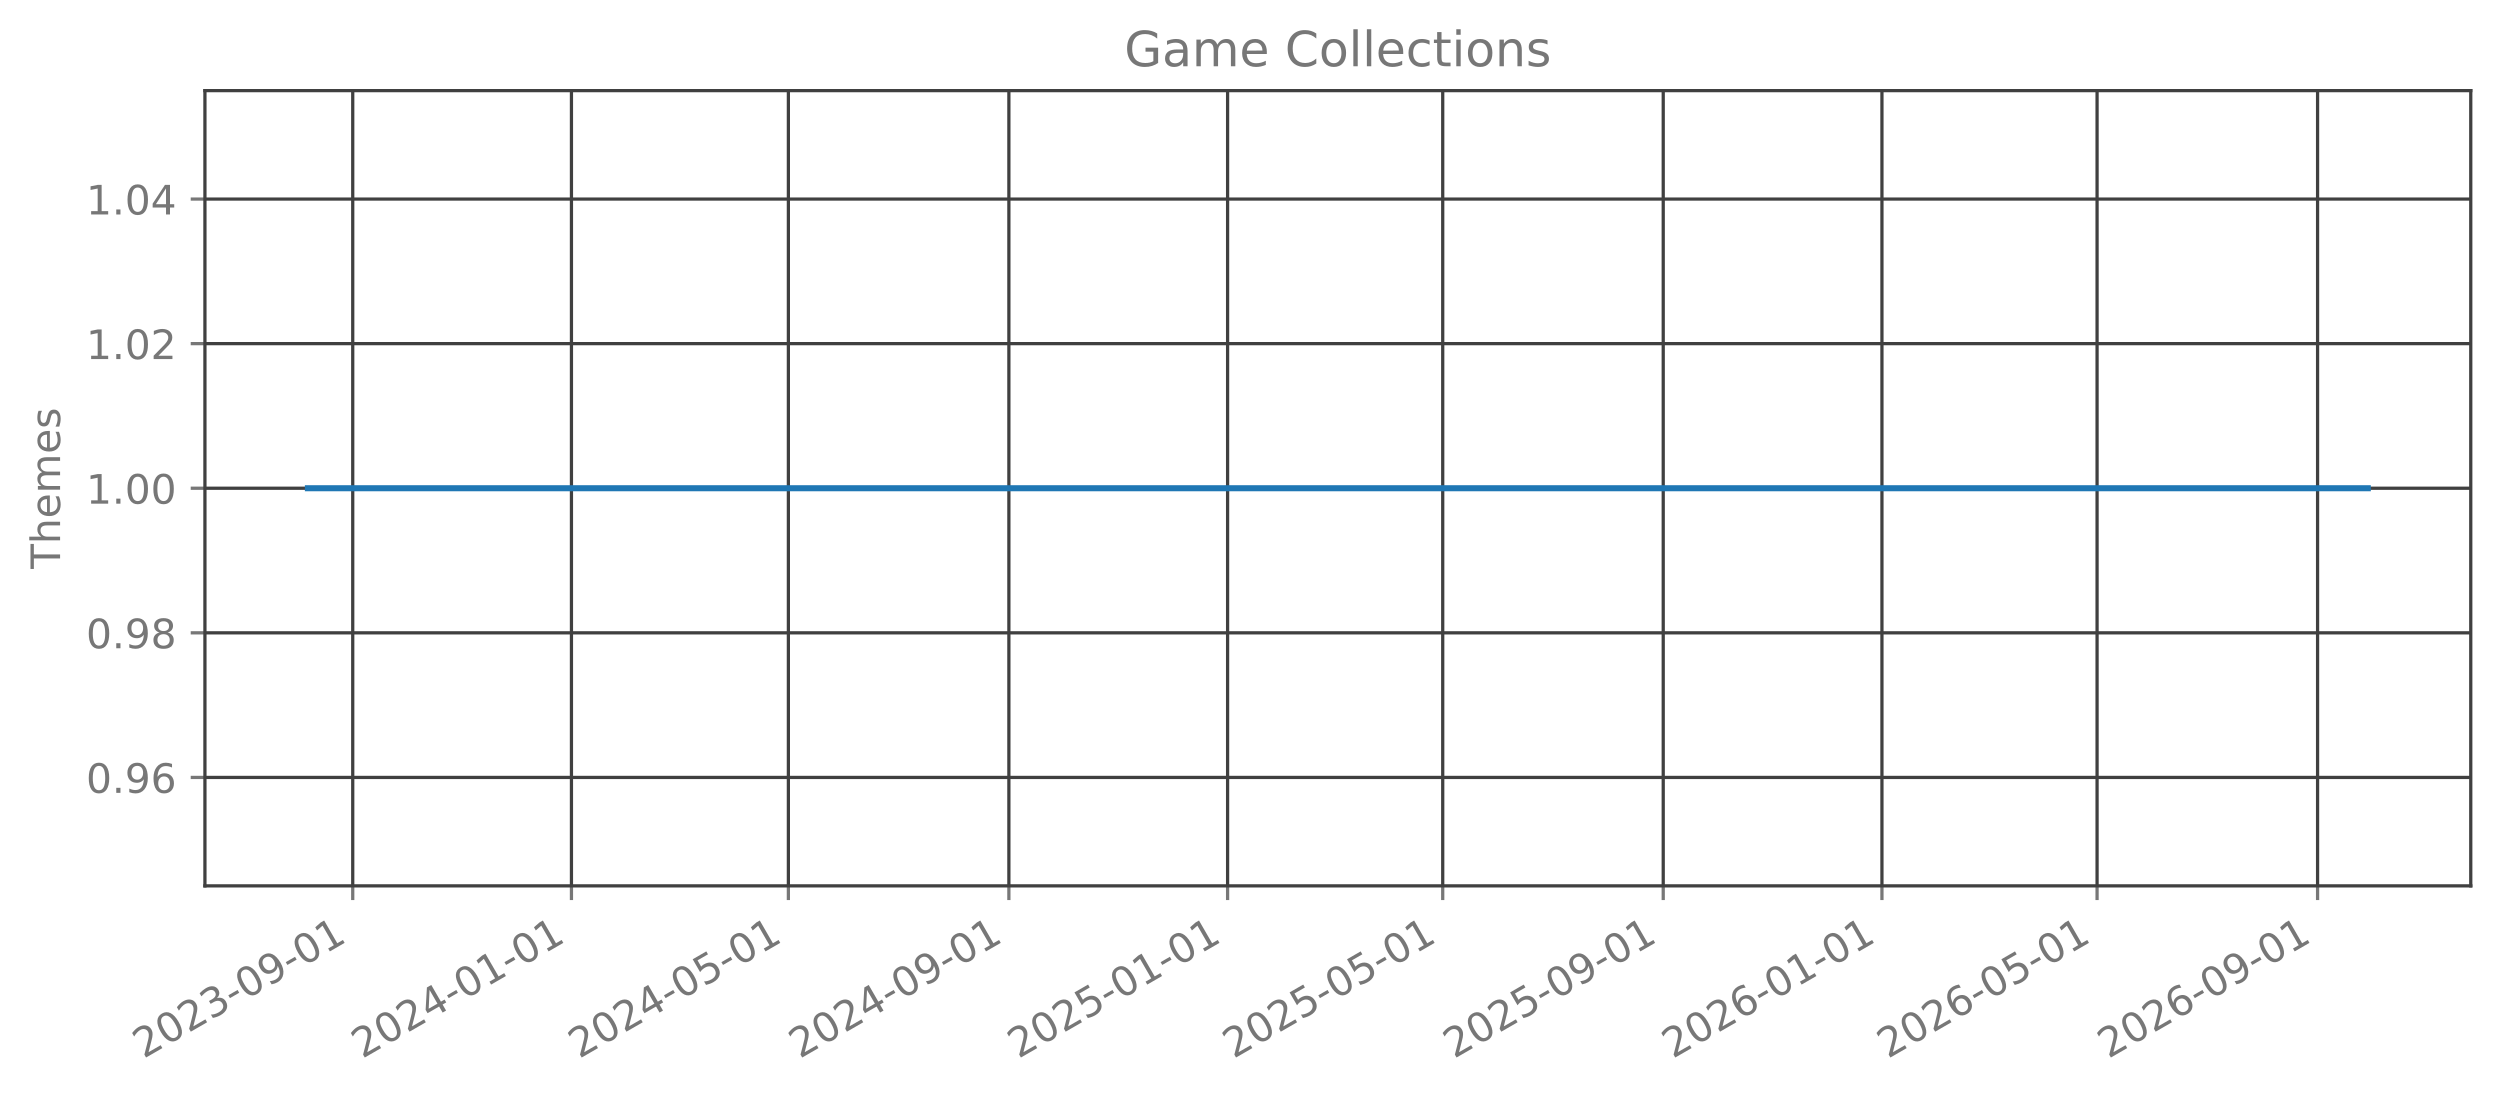
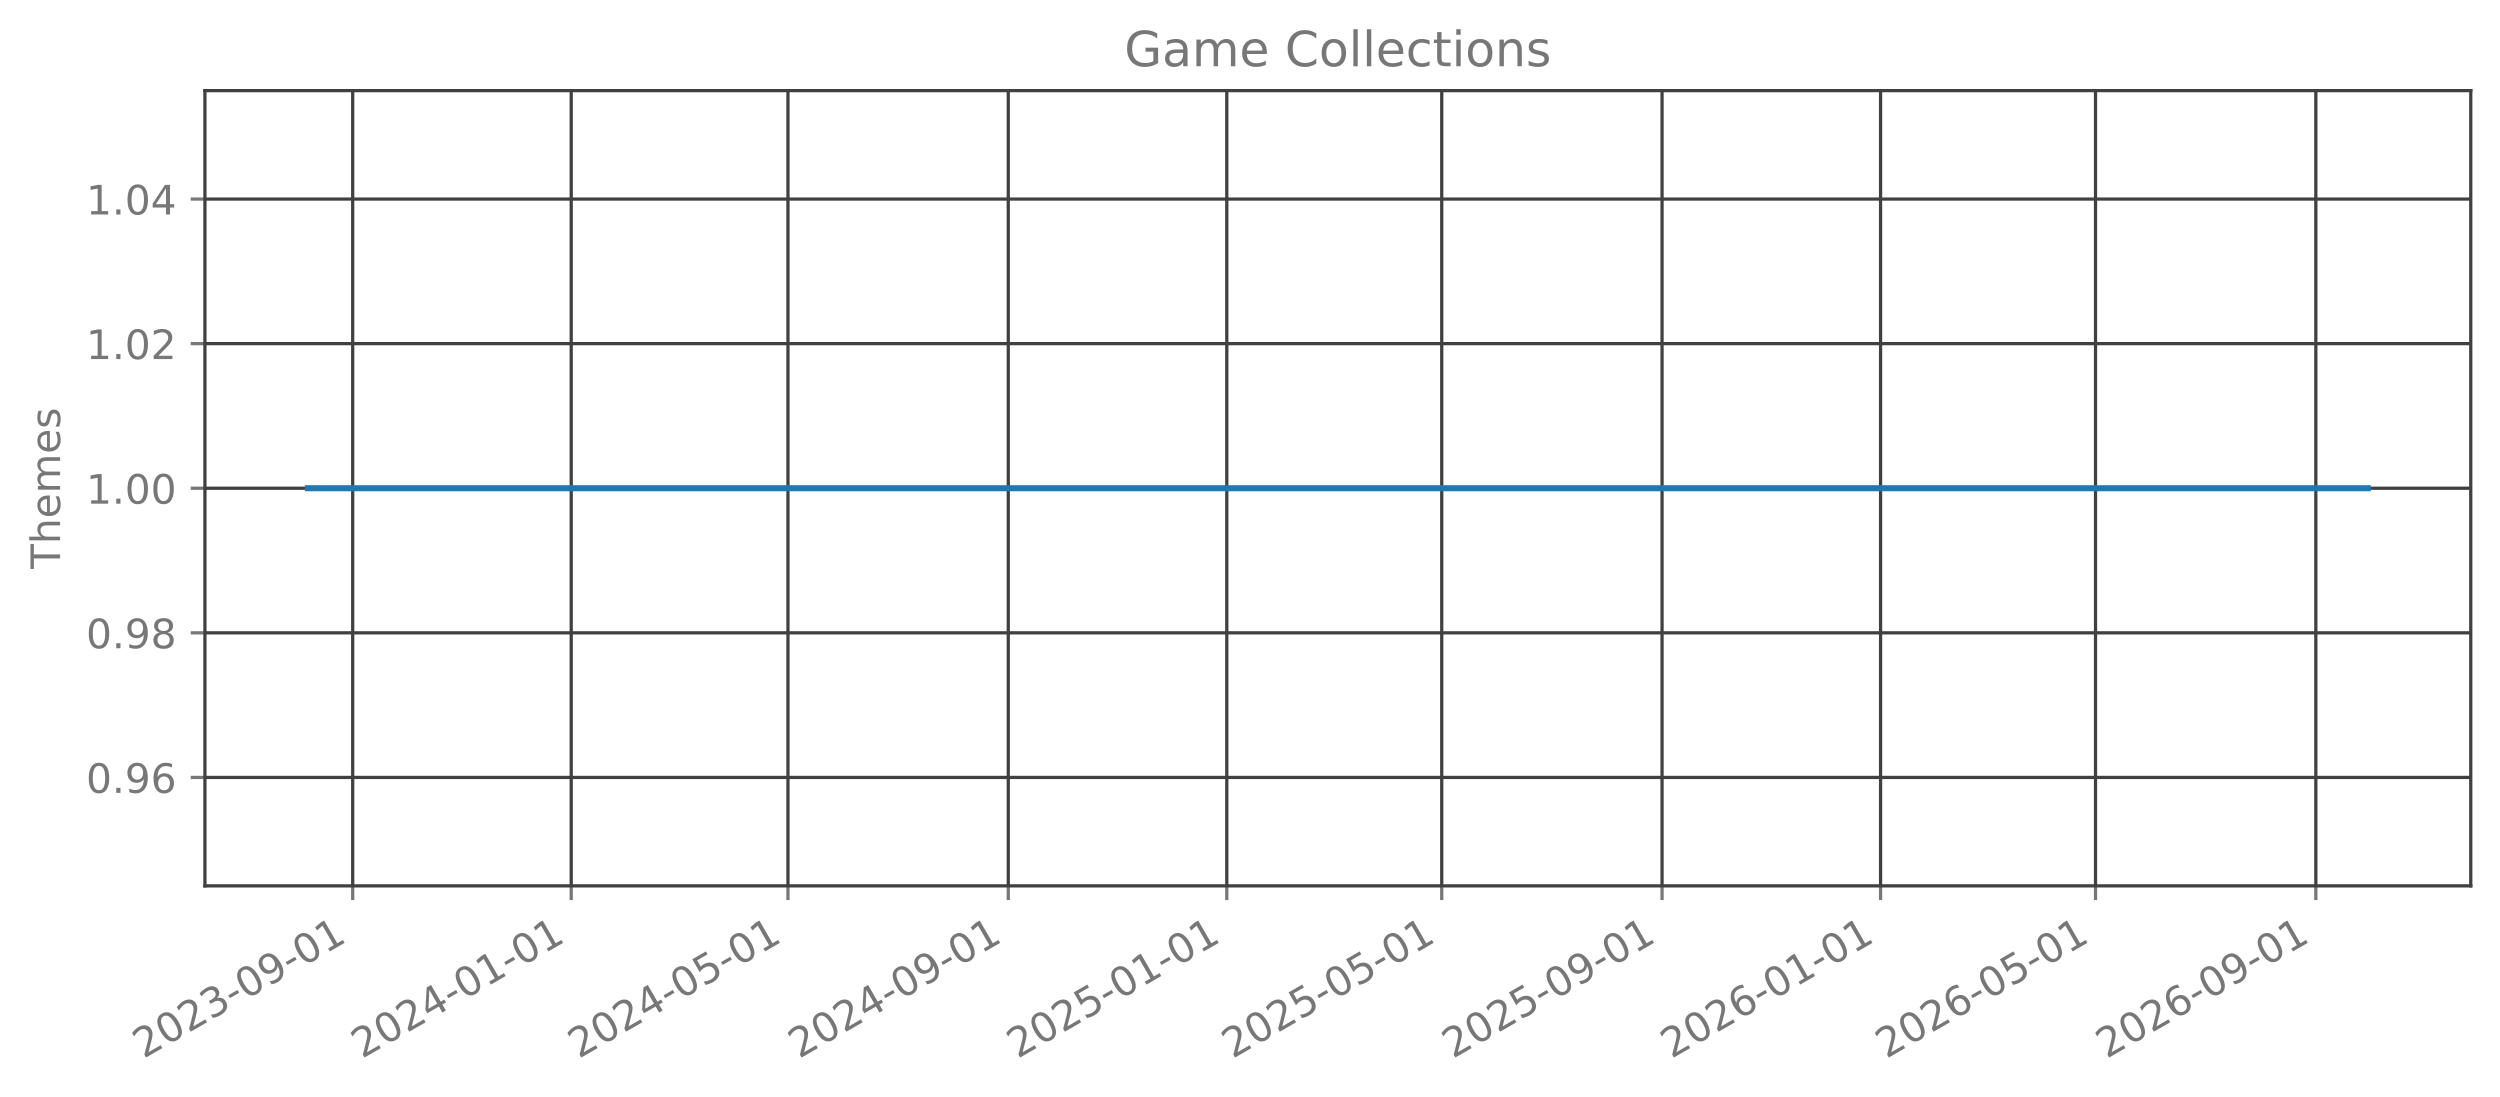
<svg xmlns="http://www.w3.org/2000/svg" xmlns:xlink="http://www.w3.org/1999/xlink" width="615.666pt" height="270.076pt" viewBox="0 0 615.666 270.076" version="1.1">
  <defs>
    <style type="text/css">*{stroke-linejoin: round; stroke-linecap: butt}</style>
  </defs>
  <g id="figure_1">
    <g id="patch_1">
      <path d="M 0 270.076  L 615.666 270.076  L 615.666 -0  L 0 -0  L 0 270.076  z " style="fill: none; opacity: 0" />
    </g>
    <g id="axes_1">
      <g id="patch_2">
        <path d="M 50.466 218.158  L 608.466 218.158  L 608.466 22.318  L 50.466 22.318  L 50.466 218.158  z " style="fill: none; opacity: 0" />
      </g>
      <g id="matplotlib.axis_1">
        <g id="xtick_1">
          <g id="line2d_1">
-             <path d="M 86.867 218.158  L 86.867 22.318  " clip-path="url(#pe654f9f2ff)" style="fill: none; stroke: #404040; stroke-width: 0.8; stroke-linecap: square" />
+             <path d="M 86.858 218.158  L 86.858 22.318  " clip-path="url(#pdcce7d73b8)" style="fill: none; stroke: #404040; stroke-width: 0.8; stroke-linecap: square" />
          </g>
          <g id="line2d_2">
            <defs>
-               <path id="ma111f2fbef" d="M 0 0  L 0 3.5  " style="stroke: #777777; stroke-width: 0.8" />
+               <path id="m4ad5dc082c" d="M 0 0  L 0 3.5  " style="stroke: #777777; stroke-width: 0.8" />
            </defs>
            <g>
-               <use xlink:href="#ma111f2fbef" x="86.867" y="218.158" style="fill: #777777; stroke: #777777; stroke-width: 0.8" />
+               <use xlink:href="#m4ad5dc082c" x="86.858" y="218.158" style="fill: #777777; stroke: #777777; stroke-width: 0.8" />
            </g>
          </g>
          <g id="text_1">
-             <g style="fill: #777777" transform="translate(35.33653 260.7957) rotate(-30) scale(0.1 -0.1)">
+             <g style="fill: #777777" transform="translate(35.32693 260.7957) rotate(-30) scale(0.1 -0.1)">
              <defs>
                <path id="DejaVuSans-15" d="M 1228 531  L 3431 531  L 3431 0  L 469 0  L 469 531  Q 828 903 1448 1529  Q 2069 2156 2228 2338  Q 2531 2678 2651 2914  Q 2772 3150 2772 3378  Q 2772 3750 2511 3984  Q 2250 4219 1831 4219  Q 1534 4219 1204 4116  Q 875 4013 500 3803  L 500 4441  Q 881 4594 1212 4672  Q 1544 4750 1819 4750  Q 2544 4750 2975 4387  Q 3406 4025 3406 3419  Q 3406 3131 3298 2873  Q 3191 2616 2906 2266  Q 2828 2175 2409 1742  Q 1991 1309 1228 531  z " transform="scale(0.015625)" />
                <path id="DejaVuSans-13" d="M 2034 4250  Q 1547 4250 1301 3770  Q 1056 3291 1056 2328  Q 1056 1369 1301 889  Q 1547 409 2034 409  Q 2525 409 2770 889  Q 3016 1369 3016 2328  Q 3016 3291 2770 3770  Q 2525 4250 2034 4250  z M 2034 4750  Q 2819 4750 3233 4129  Q 3647 3509 3647 2328  Q 3647 1150 3233 529  Q 2819 -91 2034 -91  Q 1250 -91 836 529  Q 422 1150 422 2328  Q 422 3509 836 4129  Q 1250 4750 2034 4750  z " transform="scale(0.015625)" />
                <path id="DejaVuSans-16" d="M 2597 2516  Q 3050 2419 3304 2112  Q 3559 1806 3559 1356  Q 3559 666 3084 287  Q 2609 -91 1734 -91  Q 1441 -91 1130 -33  Q 819 25 488 141  L 488 750  Q 750 597 1062 519  Q 1375 441 1716 441  Q 2309 441 2620 675  Q 2931 909 2931 1356  Q 2931 1769 2642 2001  Q 2353 2234 1838 2234  L 1294 2234  L 1294 2753  L 1863 2753  Q 2328 2753 2575 2939  Q 2822 3125 2822 3475  Q 2822 3834 2567 4026  Q 2313 4219 1838 4219  Q 1578 4219 1281 4162  Q 984 4106 628 3988  L 628 4550  Q 988 4650 1302 4700  Q 1616 4750 1894 4750  Q 2613 4750 3031 4423  Q 3450 4097 3450 3541  Q 3450 3153 3228 2886  Q 3006 2619 2597 2516  z " transform="scale(0.015625)" />
                <path id="DejaVuSans-10" d="M 313 2009  L 1997 2009  L 1997 1497  L 313 1497  L 313 2009  z " transform="scale(0.015625)" />
                <path id="DejaVuSans-1c" d="M 703 97  L 703 672  Q 941 559 1184 500  Q 1428 441 1663 441  Q 2288 441 2617 861  Q 2947 1281 2994 2138  Q 2813 1869 2534 1725  Q 2256 1581 1919 1581  Q 1219 1581 811 2004  Q 403 2428 403 3163  Q 403 3881 828 4315  Q 1253 4750 1959 4750  Q 2769 4750 3195 4129  Q 3622 3509 3622 2328  Q 3622 1225 3098 567  Q 2575 -91 1691 -91  Q 1453 -91 1209 -44  Q 966 3 703 97  z M 1959 2075  Q 2384 2075 2632 2365  Q 2881 2656 2881 3163  Q 2881 3666 2632 3958  Q 2384 4250 1959 4250  Q 1534 4250 1286 3958  Q 1038 3666 1038 3163  Q 1038 2656 1286 2365  Q 1534 2075 1959 2075  z " transform="scale(0.015625)" />
                <path id="DejaVuSans-14" d="M 794 531  L 1825 531  L 1825 4091  L 703 3866  L 703 4441  L 1819 4666  L 2450 4666  L 2450 531  L 3481 531  L 3481 0  L 794 0  L 794 531  z " transform="scale(0.015625)" />
              </defs>
              <use xlink:href="#DejaVuSans-15" />
              <use xlink:href="#DejaVuSans-13" transform="translate(63.625 0)" />
              <use xlink:href="#DejaVuSans-15" transform="translate(127.25 0)" />
              <use xlink:href="#DejaVuSans-16" transform="translate(190.875 0)" />
              <use xlink:href="#DejaVuSans-10" transform="translate(254.5 0)" />
              <use xlink:href="#DejaVuSans-13" transform="translate(290.5781 0)" />
              <use xlink:href="#DejaVuSans-1c" transform="translate(354.2031 0)" />
              <use xlink:href="#DejaVuSans-10" transform="translate(417.8281 0)" />
              <use xlink:href="#DejaVuSans-13" transform="translate(453.9062 0)" />
              <use xlink:href="#DejaVuSans-14" transform="translate(517.5312 0)" />
            </g>
          </g>
        </g>
        <g id="xtick_2">
          <g id="line2d_3">
-             <path d="M 140.729 218.158  L 140.729 22.318  " clip-path="url(#pe654f9f2ff)" style="fill: none; stroke: #404040; stroke-width: 0.8; stroke-linecap: square" />
+             <path d="M 140.673 218.158  L 140.673 22.318  " clip-path="url(#pdcce7d73b8)" style="fill: none; stroke: #404040; stroke-width: 0.8; stroke-linecap: square" />
          </g>
          <g id="line2d_4">
            <g>
-               <use xlink:href="#ma111f2fbef" x="140.729" y="218.158" style="fill: #777777; stroke: #777777; stroke-width: 0.8" />
+               <use xlink:href="#m4ad5dc082c" x="140.673" y="218.158" style="fill: #777777; stroke: #777777; stroke-width: 0.8" />
            </g>
          </g>
          <g id="text_2">
-             <g style="fill: #777777" transform="translate(89.19839 260.7957) rotate(-30) scale(0.1 -0.1)">
+             <g style="fill: #777777" transform="translate(89.14195 260.7957) rotate(-30) scale(0.1 -0.1)">
              <defs>
                <path id="DejaVuSans-17" d="M 2419 4116  L 825 1625  L 2419 1625  L 2419 4116  z M 2253 4666  L 3047 4666  L 3047 1625  L 3713 1625  L 3713 1100  L 3047 1100  L 3047 0  L 2419 0  L 2419 1100  L 313 1100  L 313 1709  L 2253 4666  z " transform="scale(0.015625)" />
              </defs>
              <use xlink:href="#DejaVuSans-15" />
              <use xlink:href="#DejaVuSans-13" transform="translate(63.625 0)" />
              <use xlink:href="#DejaVuSans-15" transform="translate(127.25 0)" />
              <use xlink:href="#DejaVuSans-17" transform="translate(190.875 0)" />
              <use xlink:href="#DejaVuSans-10" transform="translate(254.5 0)" />
              <use xlink:href="#DejaVuSans-13" transform="translate(290.5781 0)" />
              <use xlink:href="#DejaVuSans-14" transform="translate(354.2031 0)" />
              <use xlink:href="#DejaVuSans-10" transform="translate(417.8281 0)" />
              <use xlink:href="#DejaVuSans-13" transform="translate(453.9062 0)" />
              <use xlink:href="#DejaVuSans-14" transform="translate(517.5312 0)" />
            </g>
          </g>
        </g>
        <g id="xtick_3">
          <g id="line2d_5">
-             <path d="M 194.15 218.158  L 194.15 22.318  " clip-path="url(#pe654f9f2ff)" style="fill: none; stroke: #404040; stroke-width: 0.8; stroke-linecap: square" />
+             <path d="M 194.047 218.158  L 194.047 22.318  " clip-path="url(#pdcce7d73b8)" style="fill: none; stroke: #404040; stroke-width: 0.8; stroke-linecap: square" />
          </g>
          <g id="line2d_6">
            <g>
-               <use xlink:href="#ma111f2fbef" x="194.15" y="218.158" style="fill: #777777; stroke: #777777; stroke-width: 0.8" />
+               <use xlink:href="#m4ad5dc082c" x="194.047" y="218.158" style="fill: #777777; stroke: #777777; stroke-width: 0.8" />
            </g>
          </g>
          <g id="text_3">
-             <g style="fill: #777777" transform="translate(142.6188 260.7957) rotate(-30) scale(0.1 -0.1)">
+             <g style="fill: #777777" transform="translate(142.5159 260.7957) rotate(-30) scale(0.1 -0.1)">
              <defs>
                <path id="DejaVuSans-18" d="M 691 4666  L 3169 4666  L 3169 4134  L 1269 4134  L 1269 2991  Q 1406 3038 1543 3061  Q 1681 3084 1819 3084  Q 2600 3084 3056 2656  Q 3513 2228 3513 1497  Q 3513 744 3044 326  Q 2575 -91 1722 -91  Q 1428 -91 1123 -41  Q 819 9 494 109  L 494 744  Q 775 591 1075 516  Q 1375 441 1709 441  Q 2250 441 2565 725  Q 2881 1009 2881 1497  Q 2881 1984 2565 2268  Q 2250 2553 1709 2553  Q 1456 2553 1204 2497  Q 953 2441 691 2322  L 691 4666  z " transform="scale(0.015625)" />
              </defs>
              <use xlink:href="#DejaVuSans-15" />
              <use xlink:href="#DejaVuSans-13" transform="translate(63.625 0)" />
              <use xlink:href="#DejaVuSans-15" transform="translate(127.25 0)" />
              <use xlink:href="#DejaVuSans-17" transform="translate(190.875 0)" />
              <use xlink:href="#DejaVuSans-10" transform="translate(254.5 0)" />
              <use xlink:href="#DejaVuSans-13" transform="translate(290.5781 0)" />
              <use xlink:href="#DejaVuSans-18" transform="translate(354.2031 0)" />
              <use xlink:href="#DejaVuSans-10" transform="translate(417.8281 0)" />
              <use xlink:href="#DejaVuSans-13" transform="translate(453.9062 0)" />
              <use xlink:href="#DejaVuSans-14" transform="translate(517.5312 0)" />
            </g>
          </g>
        </g>
        <g id="xtick_4">
          <g id="line2d_7">
-             <path d="M 248.453 218.158  L 248.453 22.318  " clip-path="url(#pe654f9f2ff)" style="fill: none; stroke: #404040; stroke-width: 0.8; stroke-linecap: square" />
+             <path d="M 248.303 218.158  L 248.303 22.318  " clip-path="url(#pdcce7d73b8)" style="fill: none; stroke: #404040; stroke-width: 0.8; stroke-linecap: square" />
          </g>
          <g id="line2d_8">
            <g>
-               <use xlink:href="#ma111f2fbef" x="248.453" y="218.158" style="fill: #777777; stroke: #777777; stroke-width: 0.8" />
+               <use xlink:href="#m4ad5dc082c" x="248.303" y="218.158" style="fill: #777777; stroke: #777777; stroke-width: 0.8" />
            </g>
          </g>
          <g id="text_4">
-             <g style="fill: #777777" transform="translate(196.9221 260.7957) rotate(-30) scale(0.1 -0.1)">
+             <g style="fill: #777777" transform="translate(196.772 260.7957) rotate(-30) scale(0.1 -0.1)">
              <use xlink:href="#DejaVuSans-15" />
              <use xlink:href="#DejaVuSans-13" transform="translate(63.625 0)" />
              <use xlink:href="#DejaVuSans-15" transform="translate(127.25 0)" />
              <use xlink:href="#DejaVuSans-17" transform="translate(190.875 0)" />
              <use xlink:href="#DejaVuSans-10" transform="translate(254.5 0)" />
              <use xlink:href="#DejaVuSans-13" transform="translate(290.5781 0)" />
              <use xlink:href="#DejaVuSans-1c" transform="translate(354.2031 0)" />
              <use xlink:href="#DejaVuSans-10" transform="translate(417.8281 0)" />
              <use xlink:href="#DejaVuSans-13" transform="translate(453.9062 0)" />
              <use xlink:href="#DejaVuSans-14" transform="translate(517.5312 0)" />
            </g>
          </g>
        </g>
        <g id="xtick_5">
          <g id="line2d_9">
-             <path d="M 302.315 218.158  L 302.315 22.318  " clip-path="url(#pe654f9f2ff)" style="fill: none; stroke: #404040; stroke-width: 0.8; stroke-linecap: square" />
+             <path d="M 302.118 218.158  L 302.118 22.318  " clip-path="url(#pdcce7d73b8)" style="fill: none; stroke: #404040; stroke-width: 0.8; stroke-linecap: square" />
          </g>
          <g id="line2d_10">
            <g>
-               <use xlink:href="#ma111f2fbef" x="302.315" y="218.158" style="fill: #777777; stroke: #777777; stroke-width: 0.8" />
+               <use xlink:href="#m4ad5dc082c" x="302.118" y="218.158" style="fill: #777777; stroke: #777777; stroke-width: 0.8" />
            </g>
          </g>
          <g id="text_5">
-             <g style="fill: #777777" transform="translate(250.784 260.7957) rotate(-30) scale(0.1 -0.1)">
+             <g style="fill: #777777" transform="translate(250.587 260.7957) rotate(-30) scale(0.1 -0.1)">
              <use xlink:href="#DejaVuSans-15" />
              <use xlink:href="#DejaVuSans-13" transform="translate(63.625 0)" />
              <use xlink:href="#DejaVuSans-15" transform="translate(127.25 0)" />
              <use xlink:href="#DejaVuSans-18" transform="translate(190.875 0)" />
              <use xlink:href="#DejaVuSans-10" transform="translate(254.5 0)" />
              <use xlink:href="#DejaVuSans-13" transform="translate(290.5781 0)" />
              <use xlink:href="#DejaVuSans-14" transform="translate(354.2031 0)" />
              <use xlink:href="#DejaVuSans-10" transform="translate(417.8281 0)" />
              <use xlink:href="#DejaVuSans-13" transform="translate(453.9062 0)" />
              <use xlink:href="#DejaVuSans-14" transform="translate(517.5312 0)" />
            </g>
          </g>
        </g>
        <g id="xtick_6">
          <g id="line2d_11">
-             <path d="M 355.294 218.158  L 355.294 22.318  " clip-path="url(#pe654f9f2ff)" style="fill: none; stroke: #404040; stroke-width: 0.8; stroke-linecap: square" />
+             <path d="M 355.051 218.158  L 355.051 22.318  " clip-path="url(#pdcce7d73b8)" style="fill: none; stroke: #404040; stroke-width: 0.8; stroke-linecap: square" />
          </g>
          <g id="line2d_12">
            <g>
-               <use xlink:href="#ma111f2fbef" x="355.294" y="218.158" style="fill: #777777; stroke: #777777; stroke-width: 0.8" />
+               <use xlink:href="#m4ad5dc082c" x="355.051" y="218.158" style="fill: #777777; stroke: #777777; stroke-width: 0.8" />
            </g>
          </g>
          <g id="text_6">
-             <g style="fill: #777777" transform="translate(303.7628 260.7957) rotate(-30) scale(0.1 -0.1)">
+             <g style="fill: #777777" transform="translate(303.5198 260.7957) rotate(-30) scale(0.1 -0.1)">
              <use xlink:href="#DejaVuSans-15" />
              <use xlink:href="#DejaVuSans-13" transform="translate(63.625 0)" />
              <use xlink:href="#DejaVuSans-15" transform="translate(127.25 0)" />
              <use xlink:href="#DejaVuSans-18" transform="translate(190.875 0)" />
              <use xlink:href="#DejaVuSans-10" transform="translate(254.5 0)" />
              <use xlink:href="#DejaVuSans-13" transform="translate(290.5781 0)" />
              <use xlink:href="#DejaVuSans-18" transform="translate(354.2031 0)" />
              <use xlink:href="#DejaVuSans-10" transform="translate(417.8281 0)" />
              <use xlink:href="#DejaVuSans-13" transform="translate(453.9062 0)" />
              <use xlink:href="#DejaVuSans-14" transform="translate(517.5312 0)" />
            </g>
          </g>
        </g>
        <g id="xtick_7">
          <g id="line2d_13">
-             <path d="M 409.597 218.158  L 409.597 22.318  " clip-path="url(#pe654f9f2ff)" style="fill: none; stroke: #404040; stroke-width: 0.8; stroke-linecap: square" />
+             <path d="M 409.307 218.158  L 409.307 22.318  " clip-path="url(#pdcce7d73b8)" style="fill: none; stroke: #404040; stroke-width: 0.8; stroke-linecap: square" />
          </g>
          <g id="line2d_14">
            <g>
-               <use xlink:href="#ma111f2fbef" x="409.597" y="218.158" style="fill: #777777; stroke: #777777; stroke-width: 0.8" />
+               <use xlink:href="#m4ad5dc082c" x="409.307" y="218.158" style="fill: #777777; stroke: #777777; stroke-width: 0.8" />
            </g>
          </g>
          <g id="text_7">
-             <g style="fill: #777777" transform="translate(358.0662 260.7957) rotate(-30) scale(0.1 -0.1)">
+             <g style="fill: #777777" transform="translate(357.7759 260.7957) rotate(-30) scale(0.1 -0.1)">
              <use xlink:href="#DejaVuSans-15" />
              <use xlink:href="#DejaVuSans-13" transform="translate(63.625 0)" />
              <use xlink:href="#DejaVuSans-15" transform="translate(127.25 0)" />
              <use xlink:href="#DejaVuSans-18" transform="translate(190.875 0)" />
              <use xlink:href="#DejaVuSans-10" transform="translate(254.5 0)" />
              <use xlink:href="#DejaVuSans-13" transform="translate(290.5781 0)" />
              <use xlink:href="#DejaVuSans-1c" transform="translate(354.2031 0)" />
              <use xlink:href="#DejaVuSans-10" transform="translate(417.8281 0)" />
              <use xlink:href="#DejaVuSans-13" transform="translate(453.9062 0)" />
              <use xlink:href="#DejaVuSans-14" transform="translate(517.5312 0)" />
            </g>
          </g>
        </g>
        <g id="xtick_8">
          <g id="line2d_15">
-             <path d="M 463.459 218.158  L 463.459 22.318  " clip-path="url(#pe654f9f2ff)" style="fill: none; stroke: #404040; stroke-width: 0.8; stroke-linecap: square" />
+             <path d="M 463.122 218.158  L 463.122 22.318  " clip-path="url(#pdcce7d73b8)" style="fill: none; stroke: #404040; stroke-width: 0.8; stroke-linecap: square" />
          </g>
          <g id="line2d_16">
            <g>
-               <use xlink:href="#ma111f2fbef" x="463.459" y="218.158" style="fill: #777777; stroke: #777777; stroke-width: 0.8" />
+               <use xlink:href="#m4ad5dc082c" x="463.122" y="218.158" style="fill: #777777; stroke: #777777; stroke-width: 0.8" />
            </g>
          </g>
          <g id="text_8">
-             <g style="fill: #777777" transform="translate(411.928 260.7957) rotate(-30) scale(0.1 -0.1)">
+             <g style="fill: #777777" transform="translate(411.591 260.7957) rotate(-30) scale(0.1 -0.1)">
              <defs>
                <path id="DejaVuSans-19" d="M 2113 2584  Q 1688 2584 1439 2293  Q 1191 2003 1191 1497  Q 1191 994 1439 701  Q 1688 409 2113 409  Q 2538 409 2786 701  Q 3034 994 3034 1497  Q 3034 2003 2786 2293  Q 2538 2584 2113 2584  z M 3366 4563  L 3366 3988  Q 3128 4100 2886 4159  Q 2644 4219 2406 4219  Q 1781 4219 1451 3797  Q 1122 3375 1075 2522  Q 1259 2794 1537 2939  Q 1816 3084 2150 3084  Q 2853 3084 3261 2657  Q 3669 2231 3669 1497  Q 3669 778 3244 343  Q 2819 -91 2113 -91  Q 1303 -91 875 529  Q 447 1150 447 2328  Q 447 3434 972 4092  Q 1497 4750 2381 4750  Q 2619 4750 2861 4703  Q 3103 4656 3366 4563  z " transform="scale(0.015625)" />
              </defs>
              <use xlink:href="#DejaVuSans-15" />
              <use xlink:href="#DejaVuSans-13" transform="translate(63.625 0)" />
              <use xlink:href="#DejaVuSans-15" transform="translate(127.25 0)" />
              <use xlink:href="#DejaVuSans-19" transform="translate(190.875 0)" />
              <use xlink:href="#DejaVuSans-10" transform="translate(254.5 0)" />
              <use xlink:href="#DejaVuSans-13" transform="translate(290.5781 0)" />
              <use xlink:href="#DejaVuSans-14" transform="translate(354.2031 0)" />
              <use xlink:href="#DejaVuSans-10" transform="translate(417.8281 0)" />
              <use xlink:href="#DejaVuSans-13" transform="translate(453.9062 0)" />
              <use xlink:href="#DejaVuSans-14" transform="translate(517.5312 0)" />
            </g>
          </g>
        </g>
        <g id="xtick_9">
          <g id="line2d_17">
-             <path d="M 516.438 218.158  L 516.438 22.318  " clip-path="url(#pe654f9f2ff)" style="fill: none; stroke: #404040; stroke-width: 0.8; stroke-linecap: square" />
+             <path d="M 516.055 218.158  L 516.055 22.318  " clip-path="url(#pdcce7d73b8)" style="fill: none; stroke: #404040; stroke-width: 0.8; stroke-linecap: square" />
          </g>
          <g id="line2d_18">
            <g>
-               <use xlink:href="#ma111f2fbef" x="516.438" y="218.158" style="fill: #777777; stroke: #777777; stroke-width: 0.8" />
+               <use xlink:href="#m4ad5dc082c" x="516.055" y="218.158" style="fill: #777777; stroke: #777777; stroke-width: 0.8" />
            </g>
          </g>
          <g id="text_9">
-             <g style="fill: #777777" transform="translate(464.9069 260.7957) rotate(-30) scale(0.1 -0.1)">
+             <g style="fill: #777777" transform="translate(464.5238 260.7957) rotate(-30) scale(0.1 -0.1)">
              <use xlink:href="#DejaVuSans-15" />
              <use xlink:href="#DejaVuSans-13" transform="translate(63.625 0)" />
              <use xlink:href="#DejaVuSans-15" transform="translate(127.25 0)" />
              <use xlink:href="#DejaVuSans-19" transform="translate(190.875 0)" />
              <use xlink:href="#DejaVuSans-10" transform="translate(254.5 0)" />
              <use xlink:href="#DejaVuSans-13" transform="translate(290.5781 0)" />
              <use xlink:href="#DejaVuSans-18" transform="translate(354.2031 0)" />
              <use xlink:href="#DejaVuSans-10" transform="translate(417.8281 0)" />
              <use xlink:href="#DejaVuSans-13" transform="translate(453.9062 0)" />
              <use xlink:href="#DejaVuSans-14" transform="translate(517.5312 0)" />
            </g>
          </g>
        </g>
        <g id="xtick_10">
          <g id="line2d_19">
-             <path d="M 570.741 218.158  L 570.741 22.318  " clip-path="url(#pe654f9f2ff)" style="fill: none; stroke: #404040; stroke-width: 0.8; stroke-linecap: square" />
+             <path d="M 570.311 218.158  L 570.311 22.318  " clip-path="url(#pdcce7d73b8)" style="fill: none; stroke: #404040; stroke-width: 0.8; stroke-linecap: square" />
          </g>
          <g id="line2d_20">
            <g>
-               <use xlink:href="#ma111f2fbef" x="570.741" y="218.158" style="fill: #777777; stroke: #777777; stroke-width: 0.8" />
+               <use xlink:href="#m4ad5dc082c" x="570.311" y="218.158" style="fill: #777777; stroke: #777777; stroke-width: 0.8" />
            </g>
          </g>
          <g id="text_10">
-             <g style="fill: #777777" transform="translate(519.2103 260.7957) rotate(-30) scale(0.1 -0.1)">
+             <g style="fill: #777777" transform="translate(518.7799 260.7957) rotate(-30) scale(0.1 -0.1)">
              <use xlink:href="#DejaVuSans-15" />
              <use xlink:href="#DejaVuSans-13" transform="translate(63.625 0)" />
              <use xlink:href="#DejaVuSans-15" transform="translate(127.25 0)" />
              <use xlink:href="#DejaVuSans-19" transform="translate(190.875 0)" />
              <use xlink:href="#DejaVuSans-10" transform="translate(254.5 0)" />
              <use xlink:href="#DejaVuSans-13" transform="translate(290.5781 0)" />
              <use xlink:href="#DejaVuSans-1c" transform="translate(354.2031 0)" />
              <use xlink:href="#DejaVuSans-10" transform="translate(417.8281 0)" />
              <use xlink:href="#DejaVuSans-13" transform="translate(453.9062 0)" />
              <use xlink:href="#DejaVuSans-14" transform="translate(517.5312 0)" />
            </g>
          </g>
        </g>
      </g>
      <g id="matplotlib.axis_2">
        <g id="ytick_1">
          <g id="line2d_21">
-             <path d="M 50.466 191.453  L 608.466 191.453  " clip-path="url(#pe654f9f2ff)" style="fill: none; stroke: #404040; stroke-width: 0.8; stroke-linecap: square" />
+             <path d="M 50.466 191.453  L 608.466 191.453  " clip-path="url(#pdcce7d73b8)" style="fill: none; stroke: #404040; stroke-width: 0.8; stroke-linecap: square" />
          </g>
          <g id="line2d_22">
            <defs>
-               <path id="m1b8d5efcd2" d="M 0 0  L -3.5 0  " style="stroke: #777777; stroke-width: 0.8" />
+               <path id="mf3a1eb09ee" d="M 0 0  L -3.5 0  " style="stroke: #777777; stroke-width: 0.8" />
            </defs>
            <g>
-               <use xlink:href="#m1b8d5efcd2" x="50.466" y="191.453" style="fill: #777777; stroke: #777777; stroke-width: 0.8" />
+               <use xlink:href="#mf3a1eb09ee" x="50.466" y="191.453" style="fill: #777777; stroke: #777777; stroke-width: 0.8" />
            </g>
          </g>
          <g id="text_11">
            <g style="fill: #777777" transform="translate(21.20078 195.2515) scale(0.1 -0.1)">
              <defs>
                <path id="DejaVuSans-11" d="M 684 794  L 1344 794  L 1344 0  L 684 0  L 684 794  z " transform="scale(0.015625)" />
              </defs>
              <use xlink:href="#DejaVuSans-13" />
              <use xlink:href="#DejaVuSans-11" transform="translate(63.625 0)" />
              <use xlink:href="#DejaVuSans-1c" transform="translate(95.40625 0)" />
              <use xlink:href="#DejaVuSans-19" transform="translate(159.0312 0)" />
            </g>
          </g>
        </g>
        <g id="ytick_2">
          <g id="line2d_23">
-             <path d="M 50.466 155.845  L 608.466 155.845  " clip-path="url(#pe654f9f2ff)" style="fill: none; stroke: #404040; stroke-width: 0.8; stroke-linecap: square" />
+             <path d="M 50.466 155.845  L 608.466 155.845  " clip-path="url(#pdcce7d73b8)" style="fill: none; stroke: #404040; stroke-width: 0.8; stroke-linecap: square" />
          </g>
          <g id="line2d_24">
            <g>
-               <use xlink:href="#m1b8d5efcd2" x="50.466" y="155.845" style="fill: #777777; stroke: #777777; stroke-width: 0.8" />
+               <use xlink:href="#mf3a1eb09ee" x="50.466" y="155.845" style="fill: #777777; stroke: #777777; stroke-width: 0.8" />
            </g>
          </g>
          <g id="text_12">
            <g style="fill: #777777" transform="translate(21.20078 159.6442) scale(0.1 -0.1)">
              <defs>
                <path id="DejaVuSans-1b" d="M 2034 2216  Q 1584 2216 1326 1975  Q 1069 1734 1069 1313  Q 1069 891 1326 650  Q 1584 409 2034 409  Q 2484 409 2743 651  Q 3003 894 3003 1313  Q 3003 1734 2745 1975  Q 2488 2216 2034 2216  z M 1403 2484  Q 997 2584 770 2862  Q 544 3141 544 3541  Q 544 4100 942 4425  Q 1341 4750 2034 4750  Q 2731 4750 3128 4425  Q 3525 4100 3525 3541  Q 3525 3141 3298 2862  Q 3072 2584 2669 2484  Q 3125 2378 3379 2068  Q 3634 1759 3634 1313  Q 3634 634 3220 271  Q 2806 -91 2034 -91  Q 1263 -91 848 271  Q 434 634 434 1313  Q 434 1759 690 2068  Q 947 2378 1403 2484  z M 1172 3481  Q 1172 3119 1398 2916  Q 1625 2713 2034 2713  Q 2441 2713 2670 2916  Q 2900 3119 2900 3481  Q 2900 3844 2670 4047  Q 2441 4250 2034 4250  Q 1625 4250 1398 4047  Q 1172 3844 1172 3481  z " transform="scale(0.015625)" />
              </defs>
              <use xlink:href="#DejaVuSans-13" />
              <use xlink:href="#DejaVuSans-11" transform="translate(63.625 0)" />
              <use xlink:href="#DejaVuSans-1c" transform="translate(95.40625 0)" />
              <use xlink:href="#DejaVuSans-1b" transform="translate(159.0312 0)" />
            </g>
          </g>
        </g>
        <g id="ytick_3">
          <g id="line2d_25">
-             <path d="M 50.466 120.238  L 608.466 120.238  " clip-path="url(#pe654f9f2ff)" style="fill: none; stroke: #404040; stroke-width: 0.8; stroke-linecap: square" />
+             <path d="M 50.466 120.238  L 608.466 120.238  " clip-path="url(#pdcce7d73b8)" style="fill: none; stroke: #404040; stroke-width: 0.8; stroke-linecap: square" />
          </g>
          <g id="line2d_26">
            <g>
-               <use xlink:href="#m1b8d5efcd2" x="50.466" y="120.238" style="fill: #777777; stroke: #777777; stroke-width: 0.8" />
+               <use xlink:href="#mf3a1eb09ee" x="50.466" y="120.238" style="fill: #777777; stroke: #777777; stroke-width: 0.8" />
            </g>
          </g>
          <g id="text_13">
            <g style="fill: #777777" transform="translate(21.20078 124.037) scale(0.1 -0.1)">
              <use xlink:href="#DejaVuSans-14" />
              <use xlink:href="#DejaVuSans-11" transform="translate(63.625 0)" />
              <use xlink:href="#DejaVuSans-13" transform="translate(95.40625 0)" />
              <use xlink:href="#DejaVuSans-13" transform="translate(159.0312 0)" />
            </g>
          </g>
        </g>
        <g id="ytick_4">
          <g id="line2d_27">
-             <path d="M 50.466 84.631  L 608.466 84.631  " clip-path="url(#pe654f9f2ff)" style="fill: none; stroke: #404040; stroke-width: 0.8; stroke-linecap: square" />
+             <path d="M 50.466 84.631  L 608.466 84.631  " clip-path="url(#pdcce7d73b8)" style="fill: none; stroke: #404040; stroke-width: 0.8; stroke-linecap: square" />
          </g>
          <g id="line2d_28">
            <g>
-               <use xlink:href="#m1b8d5efcd2" x="50.466" y="84.631" style="fill: #777777; stroke: #777777; stroke-width: 0.8" />
+               <use xlink:href="#mf3a1eb09ee" x="50.466" y="84.631" style="fill: #777777; stroke: #777777; stroke-width: 0.8" />
            </g>
          </g>
          <g id="text_14">
            <g style="fill: #777777" transform="translate(21.20078 88.42968) scale(0.1 -0.1)">
              <use xlink:href="#DejaVuSans-14" />
              <use xlink:href="#DejaVuSans-11" transform="translate(63.625 0)" />
              <use xlink:href="#DejaVuSans-13" transform="translate(95.40625 0)" />
              <use xlink:href="#DejaVuSans-15" transform="translate(159.0312 0)" />
            </g>
          </g>
        </g>
        <g id="ytick_5">
          <g id="line2d_29">
-             <path d="M 50.466 49.024  L 608.466 49.024  " clip-path="url(#pe654f9f2ff)" style="fill: none; stroke: #404040; stroke-width: 0.8; stroke-linecap: square" />
+             <path d="M 50.466 49.024  L 608.466 49.024  " clip-path="url(#pdcce7d73b8)" style="fill: none; stroke: #404040; stroke-width: 0.8; stroke-linecap: square" />
          </g>
          <g id="line2d_30">
            <g>
-               <use xlink:href="#m1b8d5efcd2" x="50.466" y="49.024" style="fill: #777777; stroke: #777777; stroke-width: 0.8" />
+               <use xlink:href="#mf3a1eb09ee" x="50.466" y="49.024" style="fill: #777777; stroke: #777777; stroke-width: 0.8" />
            </g>
          </g>
          <g id="text_15">
            <g style="fill: #777777" transform="translate(21.20078 52.82241) scale(0.1 -0.1)">
              <use xlink:href="#DejaVuSans-14" />
              <use xlink:href="#DejaVuSans-11" transform="translate(63.625 0)" />
              <use xlink:href="#DejaVuSans-13" transform="translate(95.40625 0)" />
              <use xlink:href="#DejaVuSans-17" transform="translate(159.0312 0)" />
            </g>
          </g>
        </g>
        <g id="text_16">
          <g style="fill: #777777" transform="translate(14.79844 140.0889) rotate(-90) scale(0.1 -0.1)">
            <defs>
              <path id="DejaVuSans-37" d="M -19 4666  L 3928 4666  L 3928 4134  L 2272 4134  L 2272 0  L 1638 0  L 1638 4134  L -19 4134  L -19 4666  z " transform="scale(0.015625)" />
              <path id="DejaVuSans-4b" d="M 3513 2113  L 3513 0  L 2938 0  L 2938 2094  Q 2938 2591 2744 2837  Q 2550 3084 2163 3084  Q 1697 3084 1428 2787  Q 1159 2491 1159 1978  L 1159 0  L 581 0  L 581 4863  L 1159 4863  L 1159 2956  Q 1366 3272 1645 3428  Q 1925 3584 2291 3584  Q 2894 3584 3203 3211  Q 3513 2838 3513 2113  z " transform="scale(0.015625)" />
              <path id="DejaVuSans-48" d="M 3597 1894  L 3597 1613  L 953 1613  Q 991 1019 1311 708  Q 1631 397 2203 397  Q 2534 397 2845 478  Q 3156 559 3463 722  L 3463 178  Q 3153 47 2828 -22  Q 2503 -91 2169 -91  Q 1331 -91 842 396  Q 353 884 353 1716  Q 353 2575 817 3079  Q 1281 3584 2069 3584  Q 2775 3584 3186 3129  Q 3597 2675 3597 1894  z M 3022 2063  Q 3016 2534 2758 2815  Q 2500 3097 2075 3097  Q 1594 3097 1305 2825  Q 1016 2553 972 2059  L 3022 2063  z " transform="scale(0.015625)" />
              <path id="DejaVuSans-50" d="M 3328 2828  Q 3544 3216 3844 3400  Q 4144 3584 4550 3584  Q 5097 3584 5394 3201  Q 5691 2819 5691 2113  L 5691 0  L 5113 0  L 5113 2094  Q 5113 2597 4934 2840  Q 4756 3084 4391 3084  Q 3944 3084 3684 2787  Q 3425 2491 3425 1978  L 3425 0  L 2847 0  L 2847 2094  Q 2847 2600 2669 2842  Q 2491 3084 2119 3084  Q 1678 3084 1418 2786  Q 1159 2488 1159 1978  L 1159 0  L 581 0  L 581 3500  L 1159 3500  L 1159 2956  Q 1356 3278 1631 3431  Q 1906 3584 2284 3584  Q 2666 3584 2933 3390  Q 3200 3197 3328 2828  z " transform="scale(0.015625)" />
              <path id="DejaVuSans-56" d="M 2834 3397  L 2834 2853  Q 2591 2978 2328 3040  Q 2066 3103 1784 3103  Q 1356 3103 1142 2972  Q 928 2841 928 2578  Q 928 2378 1081 2264  Q 1234 2150 1697 2047  L 1894 2003  Q 2506 1872 2764 1633  Q 3022 1394 3022 966  Q 3022 478 2636 193  Q 2250 -91 1575 -91  Q 1294 -91 989 -36  Q 684 19 347 128  L 347 722  Q 666 556 975 473  Q 1284 391 1588 391  Q 1994 391 2212 530  Q 2431 669 2431 922  Q 2431 1156 2273 1281  Q 2116 1406 1581 1522  L 1381 1569  Q 847 1681 609 1914  Q 372 2147 372 2553  Q 372 3047 722 3315  Q 1072 3584 1716 3584  Q 2034 3584 2315 3537  Q 2597 3491 2834 3397  z " transform="scale(0.015625)" />
            </defs>
            <use xlink:href="#DejaVuSans-37" />
            <use xlink:href="#DejaVuSans-4b" transform="translate(61.07812 0)" />
            <use xlink:href="#DejaVuSans-48" transform="translate(124.4531 0)" />
            <use xlink:href="#DejaVuSans-50" transform="translate(185.9844 0)" />
            <use xlink:href="#DejaVuSans-48" transform="translate(283.3906 0)" />
            <use xlink:href="#DejaVuSans-56" transform="translate(344.9219 0)" />
          </g>
        </g>
      </g>
      <g id="line2d_31">
-         <path d="M 75.83 120.238  L 583.103 120.238  " clip-path="url(#pe654f9f2ff)" style="fill: none; stroke: #1f77b4; stroke-width: 1.5; stroke-linecap: square" />
+         <path d="M 75.83 120.238  L 583.103 120.238  " clip-path="url(#pdcce7d73b8)" style="fill: none; stroke: #1f77b4; stroke-width: 1.5; stroke-linecap: square" />
      </g>
      <g id="patch_3">
        <path d="M 50.466 218.158  L 50.466 22.318  " style="fill: none; stroke: #404040; stroke-width: 0.8; stroke-linejoin: miter; stroke-linecap: square" />
      </g>
      <g id="patch_4">
        <path d="M 608.466 218.158  L 608.466 22.318  " style="fill: none; stroke: #404040; stroke-width: 0.8; stroke-linejoin: miter; stroke-linecap: square" />
      </g>
      <g id="patch_5">
        <path d="M 50.466 218.158  L 608.466 218.158  " style="fill: none; stroke: #404040; stroke-width: 0.8; stroke-linejoin: miter; stroke-linecap: square" />
      </g>
      <g id="patch_6">
        <path d="M 50.466 22.318  L 608.466 22.318  " style="fill: none; stroke: #404040; stroke-width: 0.8; stroke-linejoin: miter; stroke-linecap: square" />
      </g>
      <g id="text_17">
        <g style="fill: #777777" transform="translate(276.8933 16.31812) scale(0.12 -0.12)">
          <defs>
            <path id="DejaVuSans-2a" d="M 3809 666  L 3809 1919  L 2778 1919  L 2778 2438  L 4434 2438  L 4434 434  Q 4069 175 3628 42  Q 3188 -91 2688 -91  Q 1594 -91 976 548  Q 359 1188 359 2328  Q 359 3472 976 4111  Q 1594 4750 2688 4750  Q 3144 4750 3555 4637  Q 3966 4525 4313 4306  L 4313 3634  Q 3963 3931 3569 4081  Q 3175 4231 2741 4231  Q 1884 4231 1454 3753  Q 1025 3275 1025 2328  Q 1025 1384 1454 906  Q 1884 428 2741 428  Q 3075 428 3337 486  Q 3600 544 3809 666  z " transform="scale(0.015625)" />
            <path id="DejaVuSans-44" d="M 2194 1759  Q 1497 1759 1228 1600  Q 959 1441 959 1056  Q 959 750 1161 570  Q 1363 391 1709 391  Q 2188 391 2477 730  Q 2766 1069 2766 1631  L 2766 1759  L 2194 1759  z M 3341 1997  L 3341 0  L 2766 0  L 2766 531  Q 2569 213 2275 61  Q 1981 -91 1556 -91  Q 1019 -91 701 211  Q 384 513 384 1019  Q 384 1609 779 1909  Q 1175 2209 1959 2209  L 2766 2209  L 2766 2266  Q 2766 2663 2505 2880  Q 2244 3097 1772 3097  Q 1472 3097 1187 3025  Q 903 2953 641 2809  L 641 3341  Q 956 3463 1253 3523  Q 1550 3584 1831 3584  Q 2591 3584 2966 3190  Q 3341 2797 3341 1997  z " transform="scale(0.015625)" />
            <path id="DejaVuSans-3" transform="scale(0.015625)" />
            <path id="DejaVuSans-26" d="M 4122 4306  L 4122 3641  Q 3803 3938 3442 4084  Q 3081 4231 2675 4231  Q 1875 4231 1450 3742  Q 1025 3253 1025 2328  Q 1025 1406 1450 917  Q 1875 428 2675 428  Q 3081 428 3442 575  Q 3803 722 4122 1019  L 4122 359  Q 3791 134 3420 21  Q 3050 -91 2638 -91  Q 1578 -91 968 557  Q 359 1206 359 2328  Q 359 3453 968 4101  Q 1578 4750 2638 4750  Q 3056 4750 3426 4639  Q 3797 4528 4122 4306  z " transform="scale(0.015625)" />
            <path id="DejaVuSans-52" d="M 1959 3097  Q 1497 3097 1228 2736  Q 959 2375 959 1747  Q 959 1119 1226 758  Q 1494 397 1959 397  Q 2419 397 2687 759  Q 2956 1122 2956 1747  Q 2956 2369 2687 2733  Q 2419 3097 1959 3097  z M 1959 3584  Q 2709 3584 3137 3096  Q 3566 2609 3566 1747  Q 3566 888 3137 398  Q 2709 -91 1959 -91  Q 1206 -91 779 398  Q 353 888 353 1747  Q 353 2609 779 3096  Q 1206 3584 1959 3584  z " transform="scale(0.015625)" />
            <path id="DejaVuSans-4f" d="M 603 4863  L 1178 4863  L 1178 0  L 603 0  L 603 4863  z " transform="scale(0.015625)" />
            <path id="DejaVuSans-46" d="M 3122 3366  L 3122 2828  Q 2878 2963 2633 3030  Q 2388 3097 2138 3097  Q 1578 3097 1268 2742  Q 959 2388 959 1747  Q 959 1106 1268 751  Q 1578 397 2138 397  Q 2388 397 2633 464  Q 2878 531 3122 666  L 3122 134  Q 2881 22 2623 -34  Q 2366 -91 2075 -91  Q 1284 -91 818 406  Q 353 903 353 1747  Q 353 2603 823 3093  Q 1294 3584 2113 3584  Q 2378 3584 2631 3529  Q 2884 3475 3122 3366  z " transform="scale(0.015625)" />
            <path id="DejaVuSans-57" d="M 1172 4494  L 1172 3500  L 2356 3500  L 2356 3053  L 1172 3053  L 1172 1153  Q 1172 725 1289 603  Q 1406 481 1766 481  L 2356 481  L 2356 0  L 1766 0  Q 1100 0 847 248  Q 594 497 594 1153  L 594 3053  L 172 3053  L 172 3500  L 594 3500  L 594 4494  L 1172 4494  z " transform="scale(0.015625)" />
            <path id="DejaVuSans-4c" d="M 603 3500  L 1178 3500  L 1178 0  L 603 0  L 603 3500  z M 603 4863  L 1178 4863  L 1178 4134  L 603 4134  L 603 4863  z " transform="scale(0.015625)" />
            <path id="DejaVuSans-51" d="M 3513 2113  L 3513 0  L 2938 0  L 2938 2094  Q 2938 2591 2744 2837  Q 2550 3084 2163 3084  Q 1697 3084 1428 2787  Q 1159 2491 1159 1978  L 1159 0  L 581 0  L 581 3500  L 1159 3500  L 1159 2956  Q 1366 3272 1645 3428  Q 1925 3584 2291 3584  Q 2894 3584 3203 3211  Q 3513 2838 3513 2113  z " transform="scale(0.015625)" />
          </defs>
          <use xlink:href="#DejaVuSans-2a" />
          <use xlink:href="#DejaVuSans-44" transform="translate(77.48438 0)" />
          <use xlink:href="#DejaVuSans-50" transform="translate(138.7656 0)" />
          <use xlink:href="#DejaVuSans-48" transform="translate(236.1719 0)" />
          <use xlink:href="#DejaVuSans-3" transform="translate(297.7031 0)" />
          <use xlink:href="#DejaVuSans-26" transform="translate(329.4844 0)" />
          <use xlink:href="#DejaVuSans-52" transform="translate(399.3125 0)" />
          <use xlink:href="#DejaVuSans-4f" transform="translate(460.5 0)" />
          <use xlink:href="#DejaVuSans-4f" transform="translate(488.2812 0)" />
          <use xlink:href="#DejaVuSans-48" transform="translate(516.0625 0)" />
          <use xlink:href="#DejaVuSans-46" transform="translate(577.5938 0)" />
          <use xlink:href="#DejaVuSans-57" transform="translate(632.5781 0)" />
          <use xlink:href="#DejaVuSans-4c" transform="translate(671.7812 0)" />
          <use xlink:href="#DejaVuSans-52" transform="translate(699.5625 0)" />
          <use xlink:href="#DejaVuSans-51" transform="translate(760.75 0)" />
          <use xlink:href="#DejaVuSans-56" transform="translate(824.125 0)" />
        </g>
      </g>
    </g>
  </g>
  <defs>
-     <clipPath id="pe654f9f2ff">
+     <clipPath id="pdcce7d73b8">
      <rect x="50.466" y="22.318" width="558" height="195.84" />
    </clipPath>
  </defs>
</svg>
